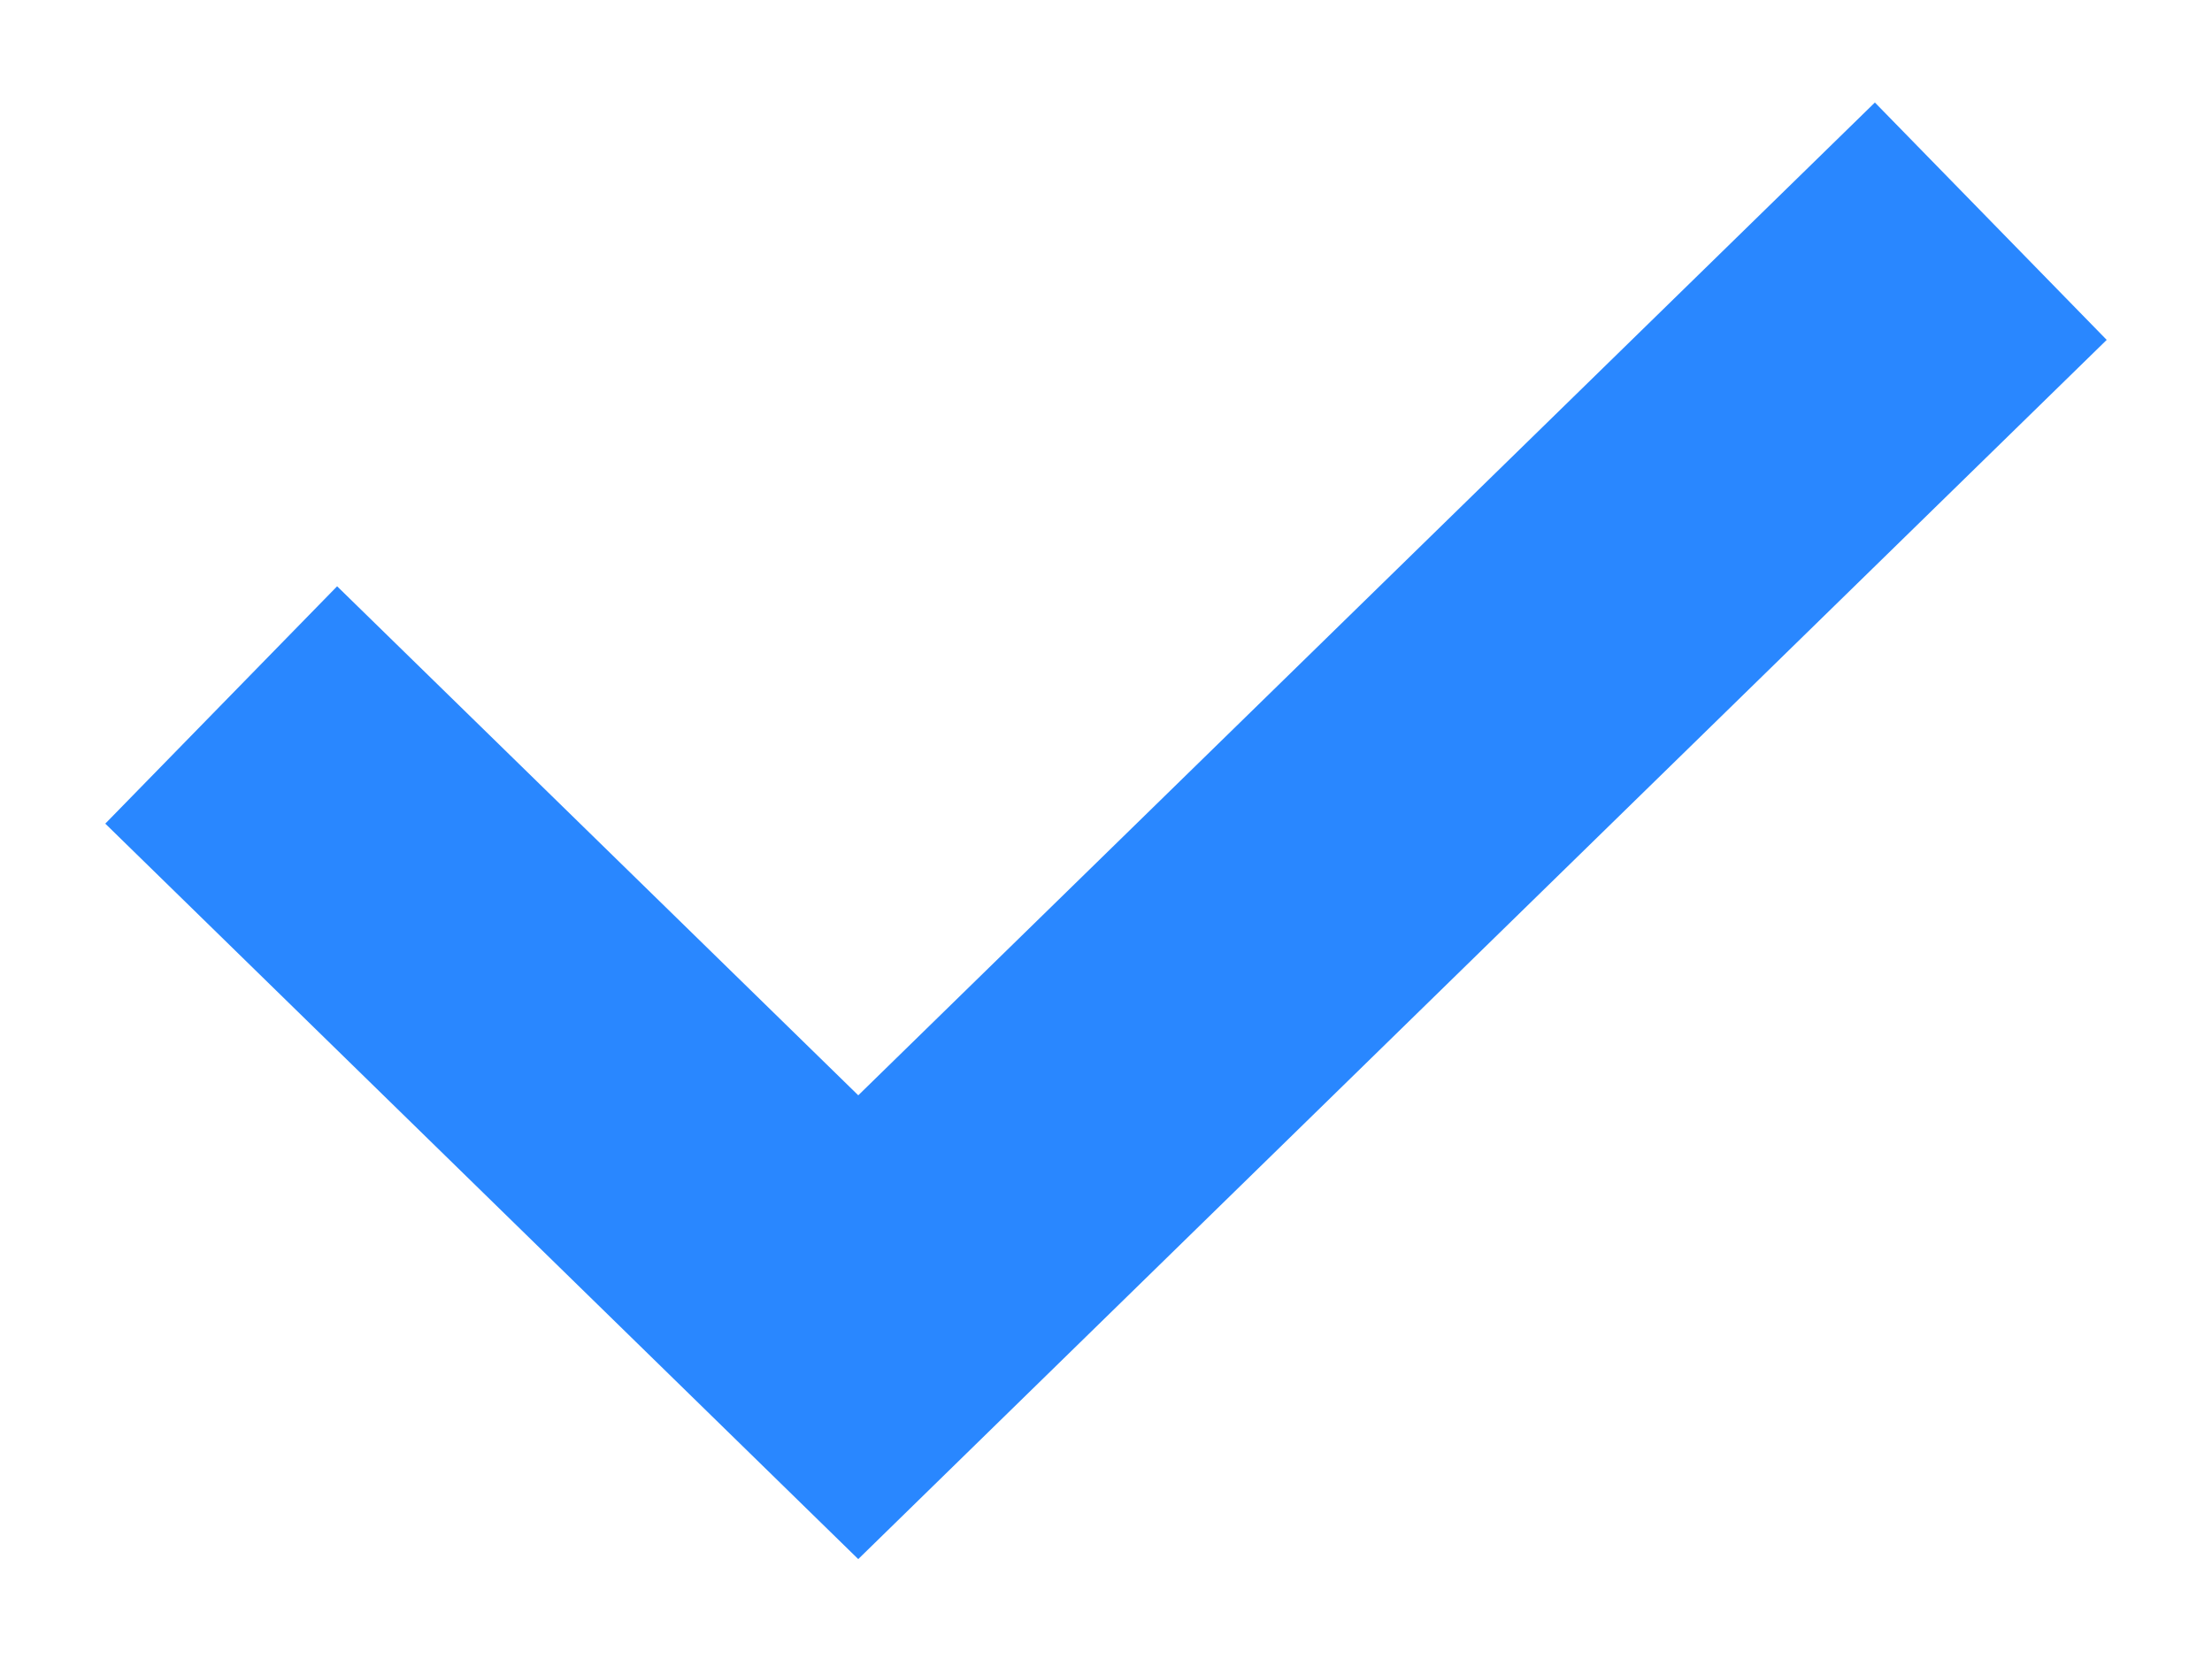
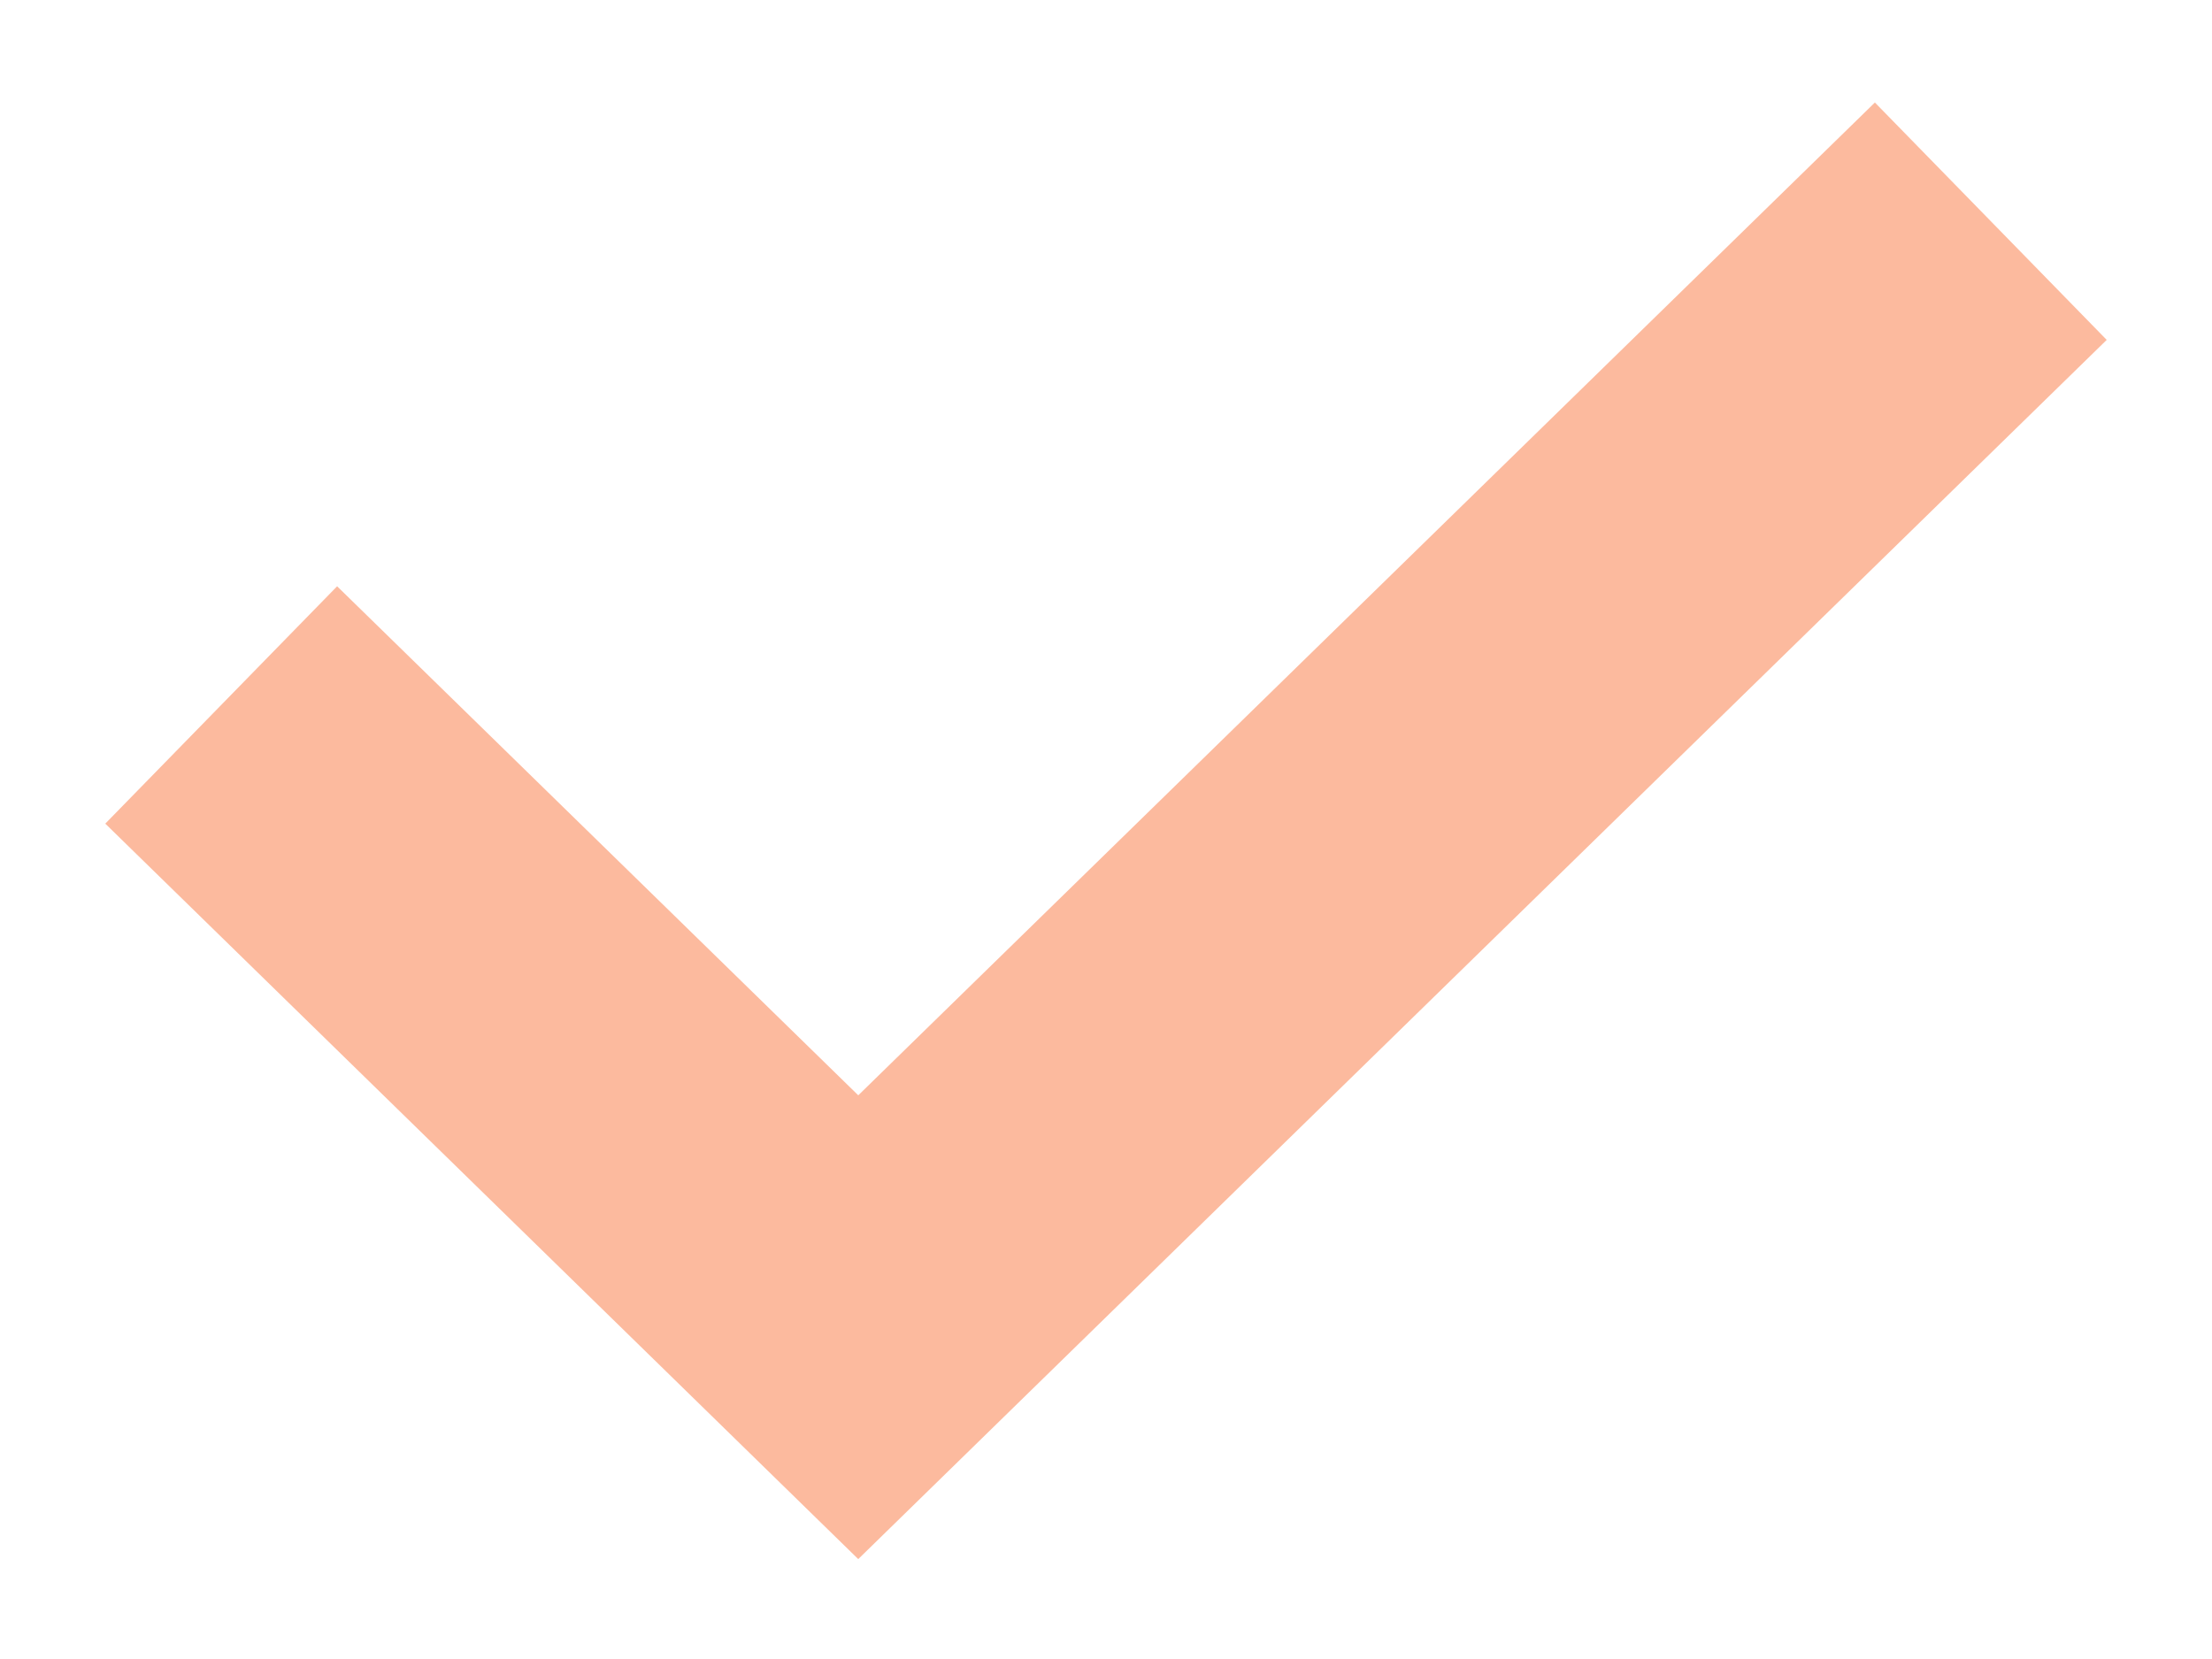
<svg xmlns="http://www.w3.org/2000/svg" width="20" height="15" viewBox="0 0 20 15" fill="none">
-   <path d="M2 6.374L7.76 12L18 2" stroke="#2987FF" stroke-width="3" />
+   <path d="M2 6.374L7.76 12L18 2" stroke="#FCBA9E" stroke-width="3" />
</svg>
